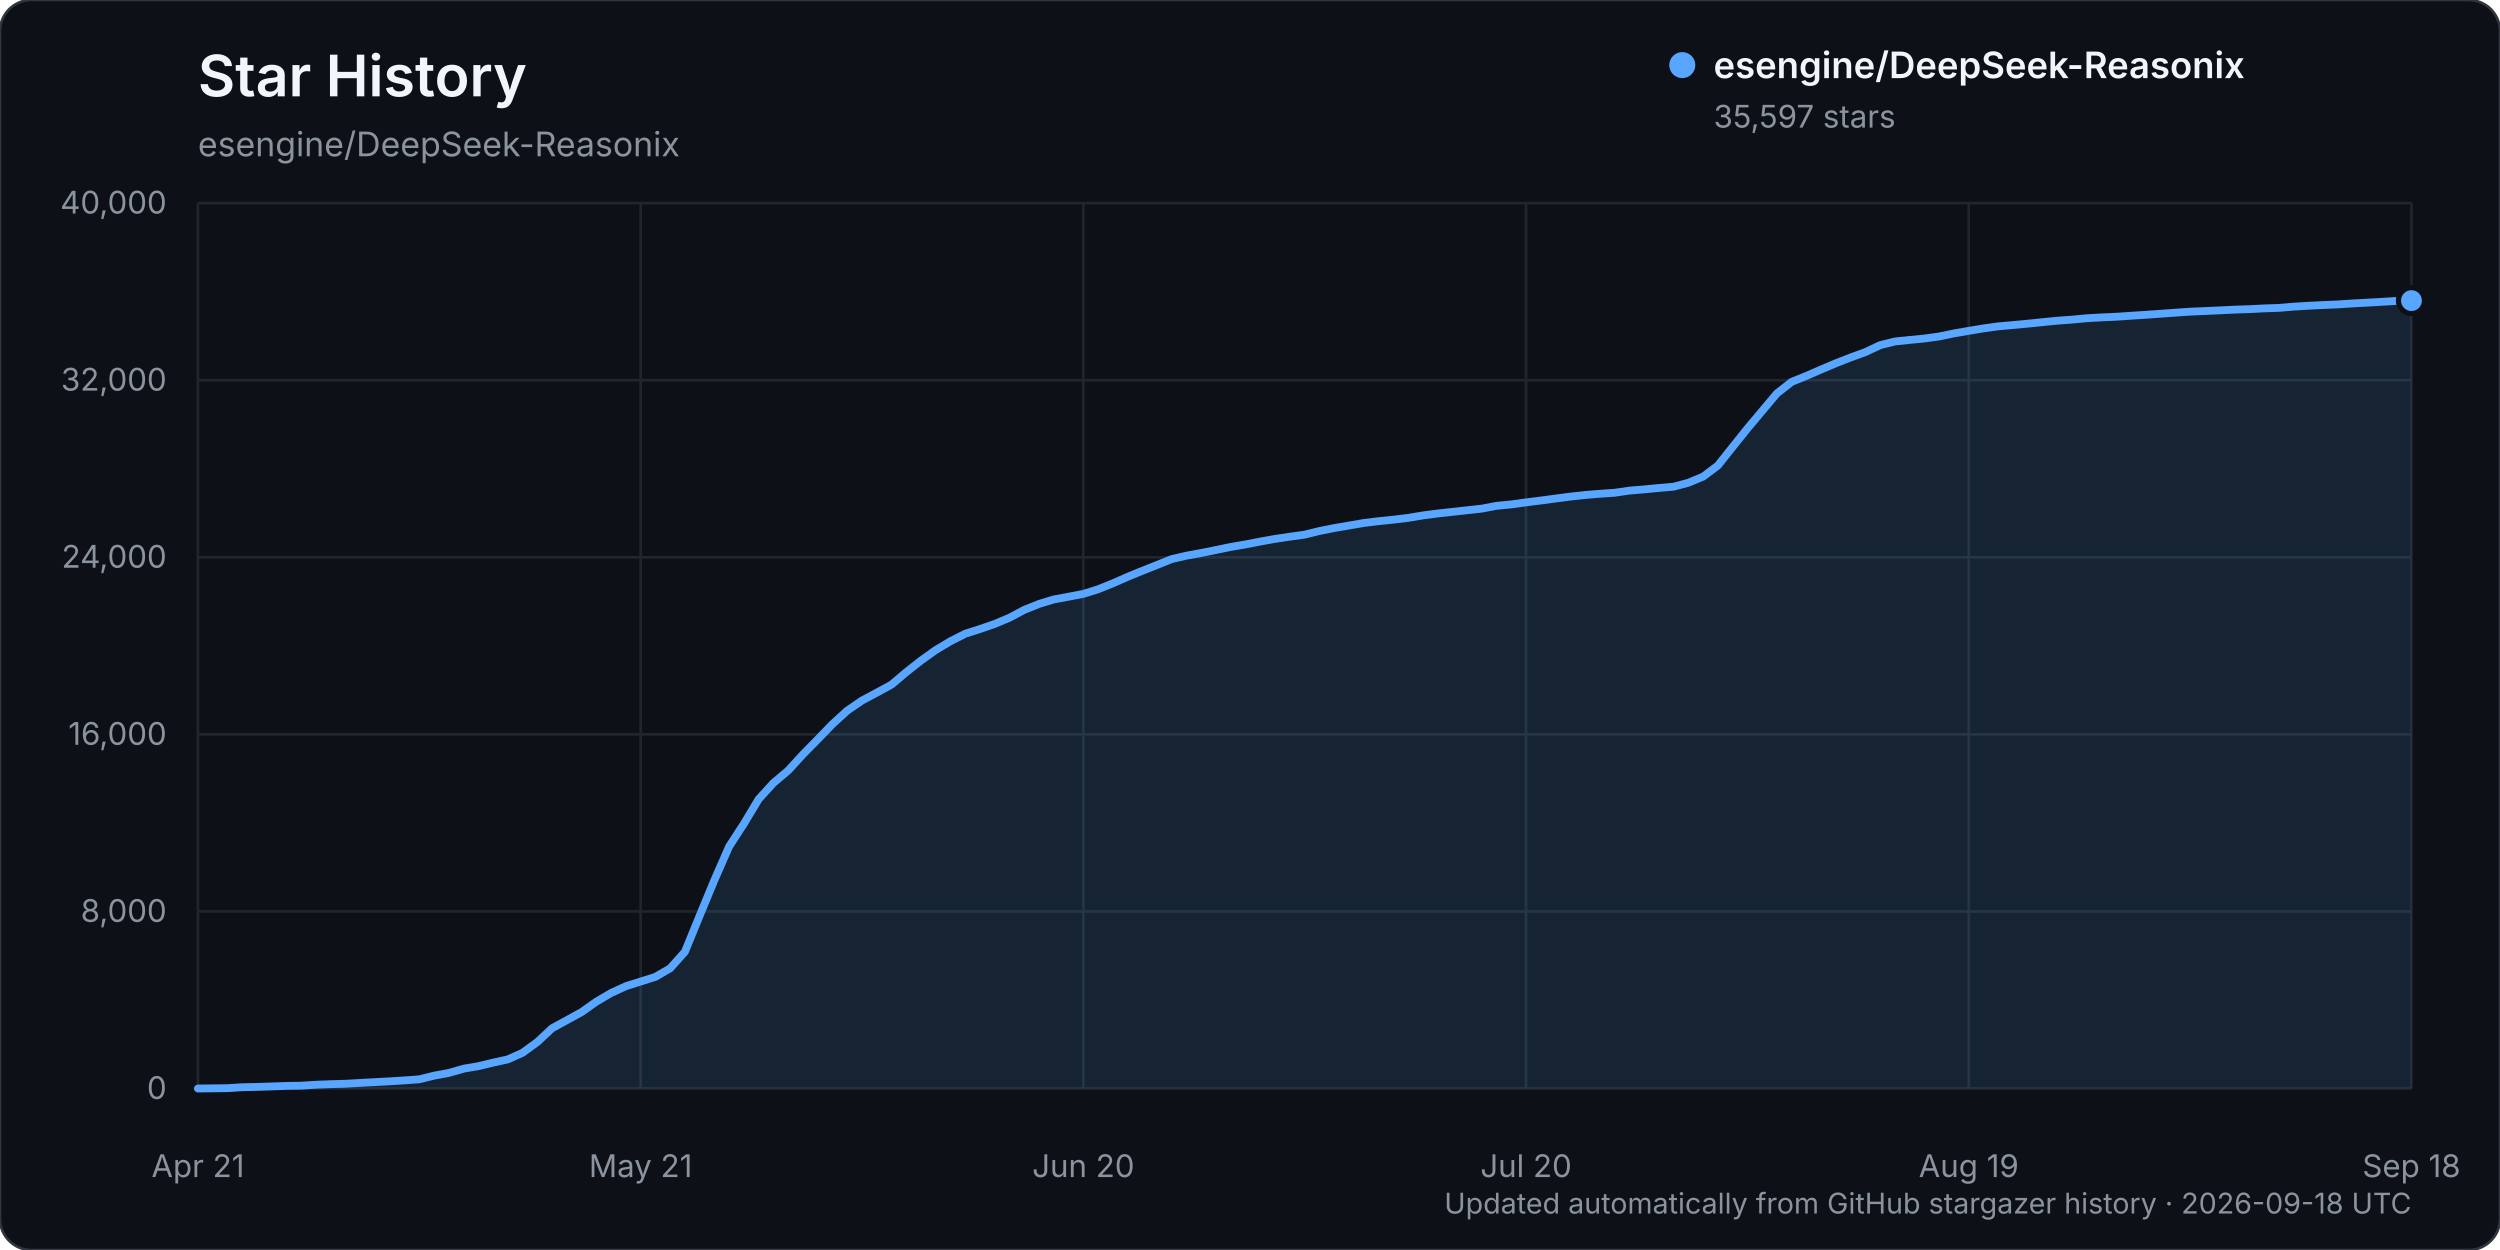
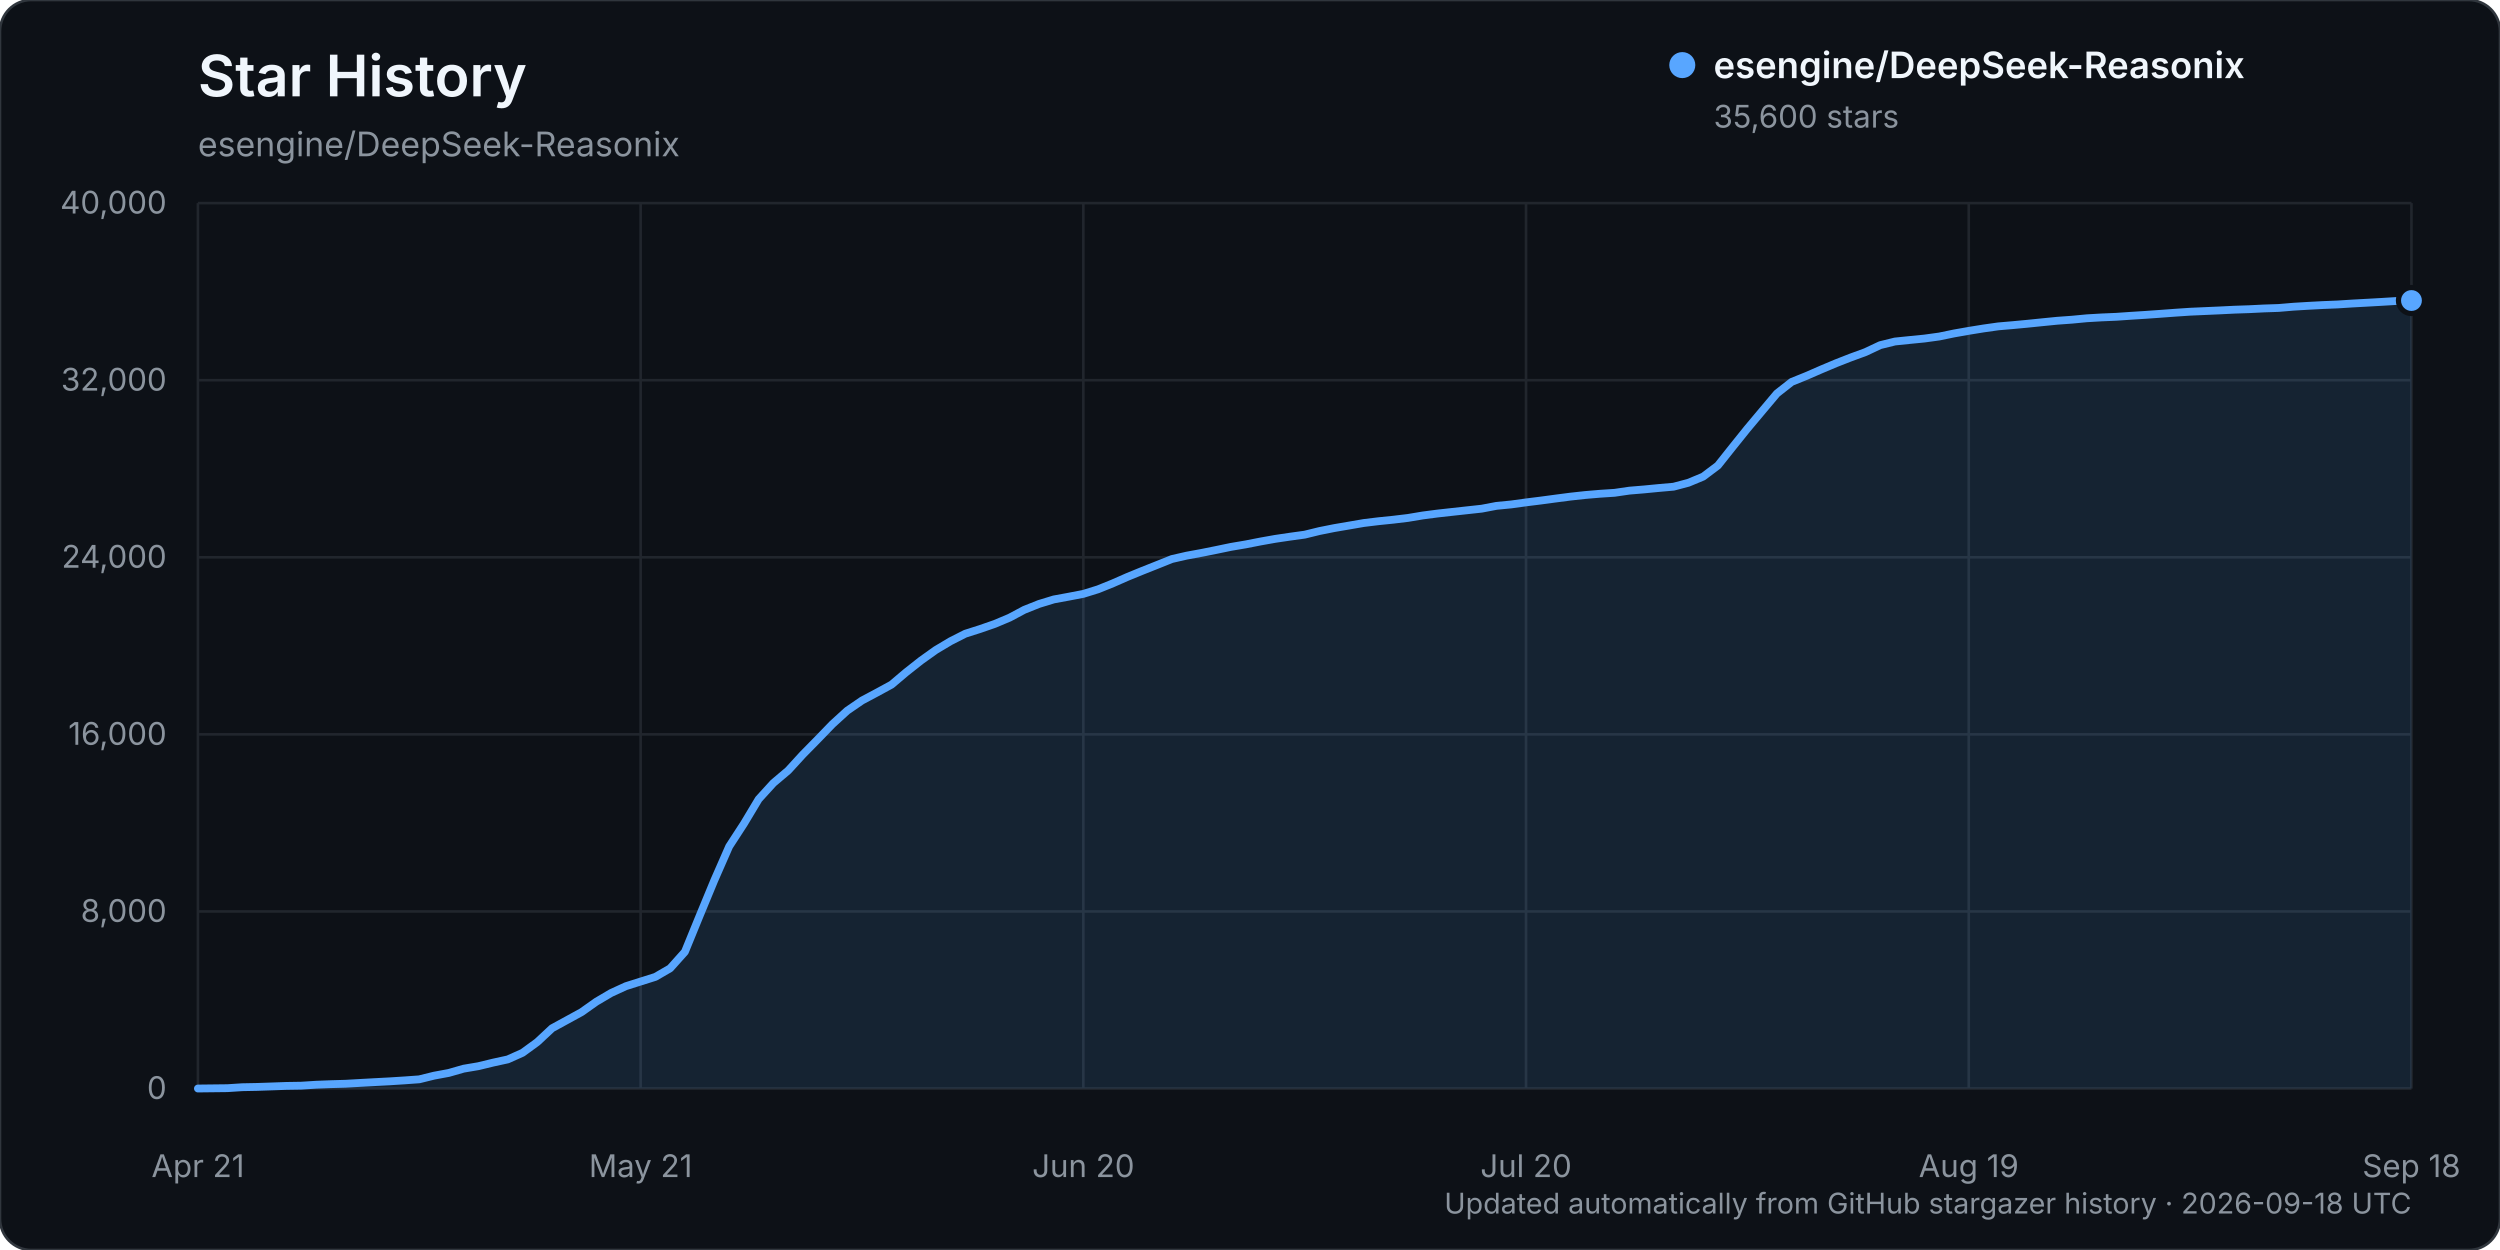
<svg xmlns="http://www.w3.org/2000/svg" width="960" height="480" viewBox="0 0 960 480" role="img" aria-labelledby="title description">
  <rect width="960" height="480" rx="12" fill="#0d1117" stroke="#30363d" />
  <text x="76" y="37" fill="#f0f6fc" font-family="-apple-system, BlinkMacSystemFont, 'Segoe UI', sans-serif" font-size="22" font-weight="600">Star History</text>
  <text x="76" y="60" fill="#8b949e" font-family="-apple-system, BlinkMacSystemFont, 'Segoe UI', sans-serif" font-size="13">esengine/DeepSeek-Reasonix</text>
  <g font-family="-apple-system, BlinkMacSystemFont, 'Segoe UI', sans-serif">
    <line x1="76" y1="418.00" x2="926" y2="418.00" stroke="#21262d" stroke-width="1" />
    <text x="64" y="422.00" text-anchor="end" fill="#8b949e" font-size="12">0</text>
    <line x1="76" y1="350.00" x2="926" y2="350.00" stroke="#21262d" stroke-width="1" />
    <text x="64" y="354.00" text-anchor="end" fill="#8b949e" font-size="12">8,000</text>
    <line x1="76" y1="282.00" x2="926" y2="282.00" stroke="#21262d" stroke-width="1" />
    <text x="64" y="286.00" text-anchor="end" fill="#8b949e" font-size="12">16,000</text>
    <line x1="76" y1="214.00" x2="926" y2="214.00" stroke="#21262d" stroke-width="1" />
    <text x="64" y="218.00" text-anchor="end" fill="#8b949e" font-size="12">24,000</text>
    <line x1="76" y1="146.00" x2="926" y2="146.00" stroke="#21262d" stroke-width="1" />
    <text x="64" y="150.00" text-anchor="end" fill="#8b949e" font-size="12">32,000</text>
    <line x1="76" y1="78.00" x2="926" y2="78.00" stroke="#21262d" stroke-width="1" />
    <text x="64" y="82.00" text-anchor="end" fill="#8b949e" font-size="12">40,000</text>
    <line x1="76.00" y1="78" x2="76.00" y2="418" stroke="#21262d" stroke-width="1" />
    <text x="76.00" y="452" text-anchor="middle" fill="#8b949e" font-size="12">Apr 21</text>
    <line x1="246.00" y1="78" x2="246.00" y2="418" stroke="#21262d" stroke-width="1" />
    <text x="246.00" y="452" text-anchor="middle" fill="#8b949e" font-size="12">May 21</text>
    <line x1="416.00" y1="78" x2="416.00" y2="418" stroke="#21262d" stroke-width="1" />
    <text x="416.00" y="452" text-anchor="middle" fill="#8b949e" font-size="12">Jun 20</text>
    <line x1="586.00" y1="78" x2="586.00" y2="418" stroke="#21262d" stroke-width="1" />
    <text x="586.00" y="452" text-anchor="middle" fill="#8b949e" font-size="12">Jul 20</text>
    <line x1="756.00" y1="78" x2="756.00" y2="418" stroke="#21262d" stroke-width="1" />
    <text x="756.00" y="452" text-anchor="middle" fill="#8b949e" font-size="12">Aug 19</text>
    <line x1="926.00" y1="78" x2="926.00" y2="418" stroke="#21262d" stroke-width="1" />
    <text x="926.00" y="452" text-anchor="middle" fill="#8b949e" font-size="12">Sep 18</text>
-     <path d="M76.00,417.99 L87.33,417.86 L93.00,417.49 L98.67,417.38 L104.33,417.19 L110.00,416.99 L115.67,416.90 L121.33,416.54 L127.00,416.32 L132.67,416.16 L138.33,415.84 L144.00,415.53 L149.67,415.23 L155.33,414.87 L161.00,414.46 L166.67,413.06 L172.33,412.01 L178.00,410.38 L183.67,409.42 L189.33,408.05 L195.00,406.81 L200.67,404.27 L206.33,400.14 L212.00,394.85 L217.67,391.75 L223.33,388.65 L229.00,384.64 L234.67,381.30 L240.33,378.70 L246.00,376.91 L251.67,375.12 L257.33,371.84 L263.00,365.51 L268.67,351.64 L274.33,337.96 L280.00,325.04 L285.67,316.31 L291.33,306.88 L297.00,300.66 L302.67,295.87 L308.33,289.69 L314.00,283.92 L319.67,278.06 L325.33,272.90 L331.00,269.01 L336.67,265.99 L342.33,262.91 L348.00,258.12 L353.67,253.65 L359.33,249.61 L365.00,246.23 L370.67,243.35 L376.33,241.55 L382.00,239.58 L387.67,237.19 L393.33,234.17 L399.00,231.91 L404.67,230.18 L410.33,229.14 L416.00,228.05 L421.67,226.29 L427.33,224.00 L433.00,221.51 L438.67,219.19 L444.33,216.94 L450.00,214.67 L455.67,213.37 L461.33,212.33 L467.00,211.19 L472.67,210.01 L478.33,209.05 L484.00,207.94 L489.67,206.93 L495.33,206.09 L501.00,205.30 L506.67,203.91 L512.33,202.78 L518.00,201.81 L523.67,200.83 L529.33,200.14 L535.00,199.56 L540.67,198.88 L546.33,197.93 L552.00,197.19 L557.67,196.56 L563.33,195.94 L569.00,195.32 L574.67,194.24 L580.33,193.69 L586.00,192.91 L591.67,192.20 L597.33,191.44 L603.00,190.70 L608.67,190.08 L614.33,189.61 L620.00,189.23 L625.67,188.40 L631.33,187.93 L637.00,187.38 L642.67,186.89 L648.33,185.38 L654.00,183.02 L659.67,178.76 L665.33,171.64 L671.00,164.57 L676.67,157.81 L682.33,151.08 L688.00,146.64 L693.67,144.34 L699.33,141.87 L705.00,139.48 L710.67,137.26 L716.33,135.20 L722.00,132.53 L727.67,131.13 L733.33,130.54 L739.00,129.99 L744.67,129.20 L750.33,128.03 L756.00,127.04 L761.67,126.11 L767.33,125.31 L773.00,124.82 L778.67,124.29 L784.33,123.71 L790.00,123.15 L795.67,122.74 L801.33,122.20 L807.00,121.88 L812.67,121.63 L818.33,121.24 L824.00,120.88 L829.67,120.48 L835.33,120.07 L841.00,119.68 L846.67,119.44 L852.33,119.18 L858.00,118.90 L863.67,118.72 L869.33,118.43 L875.00,118.24 L880.67,117.76 L886.33,117.42 L892.00,117.13 L897.67,116.90 L903.33,116.53 L909.00,116.22 L914.67,115.90 L920.33,115.55 L926.00,115.43 L926.00,418.00 L76.00,418.00 Z" fill="#58a6ff" opacity="0.12" />
-     <path d="M76.00,417.99 L87.33,417.86 L93.00,417.49 L98.67,417.38 L104.33,417.19 L110.00,416.99 L115.67,416.90 L121.33,416.54 L127.00,416.32 L132.67,416.16 L138.33,415.84 L144.00,415.53 L149.67,415.23 L155.33,414.87 L161.00,414.46 L166.67,413.06 L172.33,412.01 L178.00,410.38 L183.67,409.42 L189.33,408.05 L195.00,406.81 L200.67,404.27 L206.33,400.14 L212.00,394.85 L217.67,391.75 L223.33,388.65 L229.00,384.64 L234.67,381.30 L240.33,378.70 L246.00,376.91 L251.67,375.12 L257.33,371.84 L263.00,365.51 L268.67,351.64 L274.33,337.96 L280.00,325.04 L285.67,316.31 L291.33,306.88 L297.00,300.66 L302.67,295.87 L308.33,289.69 L314.00,283.92 L319.67,278.06 L325.33,272.90 L331.00,269.01 L336.67,265.99 L342.33,262.91 L348.00,258.12 L353.67,253.65 L359.33,249.61 L365.00,246.23 L370.67,243.35 L376.33,241.55 L382.00,239.58 L387.67,237.19 L393.33,234.17 L399.00,231.91 L404.67,230.18 L410.33,229.14 L416.00,228.05 L421.67,226.29 L427.33,224.00 L433.00,221.51 L438.67,219.19 L444.33,216.94 L450.00,214.67 L455.67,213.37 L461.33,212.33 L467.00,211.19 L472.67,210.01 L478.33,209.05 L484.00,207.94 L489.67,206.93 L495.33,206.09 L501.00,205.30 L506.67,203.91 L512.33,202.78 L518.00,201.81 L523.67,200.83 L529.33,200.14 L535.00,199.56 L540.67,198.88 L546.33,197.93 L552.00,197.19 L557.67,196.56 L563.33,195.94 L569.00,195.32 L574.67,194.24 L580.33,193.69 L586.00,192.91 L591.67,192.20 L597.33,191.44 L603.00,190.70 L608.67,190.08 L614.33,189.61 L620.00,189.23 L625.67,188.40 L631.33,187.93 L637.00,187.38 L642.67,186.89 L648.33,185.38 L654.00,183.02 L659.67,178.76 L665.33,171.64 L671.00,164.57 L676.67,157.81 L682.33,151.08 L688.00,146.64 L693.67,144.34 L699.33,141.87 L705.00,139.48 L710.67,137.26 L716.33,135.20 L722.00,132.53 L727.67,131.13 L733.33,130.54 L739.00,129.99 L744.67,129.20 L750.33,128.03 L756.00,127.04 L761.67,126.11 L767.33,125.31 L773.00,124.82 L778.67,124.29 L784.33,123.71 L790.00,123.15 L795.67,122.74 L801.33,122.20 L807.00,121.88 L812.67,121.63 L818.33,121.24 L824.00,120.88 L829.67,120.48 L835.33,120.07 L841.00,119.68 L846.67,119.44 L852.33,119.18 L858.00,118.90 L863.67,118.72 L869.33,118.43 L875.00,118.24 L880.67,117.76 L886.33,117.42 L892.00,117.13 L897.67,116.90 L903.33,116.53 L909.00,116.22 L914.67,115.90 L920.33,115.55 L926.00,115.43" fill="none" stroke="#58a6ff" stroke-width="3" stroke-linecap="round" stroke-linejoin="round" />
-     <circle cx="926.00" cy="115.43" r="5" fill="#58a6ff" stroke="#0d1117" stroke-width="2" />
+     <path d="M76.00,417.99 L87.33,417.86 L93.00,417.49 L98.67,417.38 L104.33,417.19 L110.00,416.99 L115.67,416.90 L121.33,416.54 L127.00,416.32 L132.67,416.16 L138.33,415.84 L144.00,415.53 L149.67,415.23 L155.33,414.87 L161.00,414.46 L166.67,413.06 L172.33,412.01 L178.00,410.38 L183.67,409.42 L189.33,408.05 L195.00,406.81 L200.67,404.27 L206.33,400.14 L212.00,394.85 L217.67,391.75 L223.33,388.65 L229.00,384.64 L234.67,381.30 L240.33,378.70 L246.00,376.91 L251.67,375.12 L257.33,371.84 L263.00,365.51 L268.67,351.64 L274.33,337.96 L280.00,325.04 L285.67,316.31 L291.33,306.88 L297.00,300.66 L302.67,295.87 L308.33,289.69 L314.00,283.92 L319.67,278.06 L325.33,272.90 L331.00,269.01 L336.67,265.99 L342.33,262.91 L348.00,258.12 L353.67,253.65 L359.33,249.61 L365.00,246.23 L370.67,243.35 L376.33,241.55 L382.00,239.58 L387.67,237.19 L393.33,234.17 L399.00,231.91 L404.67,230.18 L410.33,229.14 L416.00,228.05 L421.67,226.29 L427.33,224.00 L433.00,221.51 L438.67,219.19 L444.33,216.94 L450.00,214.67 L455.67,213.37 L461.33,212.33 L467.00,211.19 L472.67,210.01 L478.33,209.05 L484.00,207.94 L489.67,206.93 L495.33,206.09 L501.00,205.31 L506.67,203.92 L512.33,202.79 L518.00,201.82 L523.67,200.84 L529.33,200.15 L535.00,199.57 L540.67,198.89 L546.33,197.94 L552.00,197.20 L557.67,196.57 L563.33,195.95 L569.00,195.33 L574.67,194.25 L580.33,193.70 L586.00,192.92 L591.67,192.21 L597.33,191.45 L603.00,190.71 L608.67,190.09 L614.33,189.61 L620.00,189.24 L625.67,188.41 L631.33,187.94 L637.00,187.39 L642.67,186.89 L648.33,185.39 L654.00,183.03 L659.67,178.77 L665.33,171.65 L671.00,164.59 L676.67,157.83 L682.33,151.10 L688.00,146.65 L693.67,144.36 L699.33,141.89 L705.00,139.50 L710.67,137.28 L716.33,135.21 L722.00,132.54 L727.67,131.14 L733.33,130.56 L739.00,130.00 L744.67,129.22 L750.33,128.05 L756.00,127.05 L761.67,126.13 L767.33,125.33 L773.00,124.84 L778.67,124.31 L784.33,123.73 L790.00,123.17 L795.67,122.76 L801.33,122.22 L807.00,121.89 L812.67,121.65 L818.33,121.26 L824.00,120.90 L829.67,120.50 L835.33,120.08 L841.00,119.70 L846.67,119.45 L852.33,119.20 L858.00,118.92 L863.67,118.73 L869.33,118.45 L875.00,118.26 L880.67,117.78 L886.33,117.44 L892.00,117.14 L897.67,116.91 L903.33,116.55 L909.00,116.24 L914.67,115.92 L920.33,115.57 L926.00,115.40 L926.00,418.00 L76.00,418.00 Z" fill="#58a6ff" opacity="0.12" />
+     <path d="M76.00,417.99 L87.33,417.86 L93.00,417.49 L98.67,417.38 L104.33,417.19 L110.00,416.99 L115.67,416.90 L121.33,416.54 L127.00,416.32 L132.67,416.16 L138.33,415.84 L144.00,415.53 L149.67,415.23 L155.33,414.87 L161.00,414.46 L166.67,413.06 L172.33,412.01 L178.00,410.38 L183.67,409.42 L189.33,408.05 L195.00,406.81 L200.67,404.27 L206.33,400.14 L212.00,394.85 L217.67,391.75 L223.33,388.65 L229.00,384.64 L234.67,381.30 L240.33,378.70 L246.00,376.91 L251.67,375.12 L257.33,371.84 L263.00,365.51 L268.67,351.64 L274.33,337.96 L280.00,325.04 L285.67,316.31 L291.33,306.88 L297.00,300.66 L302.67,295.87 L308.33,289.69 L314.00,283.92 L319.67,278.06 L325.33,272.90 L331.00,269.01 L336.67,265.99 L342.33,262.91 L348.00,258.12 L353.67,253.65 L359.33,249.61 L365.00,246.23 L370.67,243.35 L376.33,241.55 L382.00,239.58 L387.67,237.19 L393.33,234.17 L399.00,231.91 L404.67,230.18 L410.33,229.14 L416.00,228.05 L421.67,226.29 L427.33,224.00 L433.00,221.51 L438.67,219.19 L444.33,216.94 L450.00,214.67 L455.67,213.37 L461.33,212.33 L467.00,211.19 L472.67,210.01 L478.33,209.05 L484.00,207.94 L489.67,206.93 L495.33,206.09 L501.00,205.31 L506.67,203.92 L512.33,202.79 L518.00,201.82 L523.67,200.84 L529.33,200.15 L535.00,199.57 L540.67,198.89 L546.33,197.94 L552.00,197.20 L557.67,196.57 L563.33,195.95 L569.00,195.33 L574.67,194.25 L580.33,193.70 L586.00,192.92 L591.67,192.21 L597.33,191.45 L603.00,190.71 L608.67,190.09 L614.33,189.61 L620.00,189.24 L625.67,188.41 L631.33,187.94 L637.00,187.39 L642.67,186.89 L648.33,185.39 L654.00,183.03 L659.67,178.77 L665.33,171.65 L671.00,164.59 L676.67,157.83 L682.33,151.10 L688.00,146.65 L693.67,144.36 L699.33,141.89 L705.00,139.50 L710.67,137.28 L716.33,135.21 L722.00,132.54 L727.67,131.14 L733.33,130.56 L739.00,130.00 L744.67,129.22 L750.33,128.05 L756.00,127.05 L761.67,126.13 L767.33,125.33 L773.00,124.84 L778.67,124.31 L784.33,123.73 L790.00,123.17 L795.67,122.76 L801.33,122.22 L807.00,121.89 L812.67,121.65 L818.33,121.26 L824.00,120.90 L829.67,120.50 L835.33,120.08 L841.00,119.70 L846.67,119.45 L852.33,119.20 L858.00,118.92 L863.67,118.73 L869.33,118.45 L875.00,118.26 L880.67,117.78 L886.33,117.44 L892.00,117.14 L897.67,116.91 L903.33,116.55 L909.00,116.24 L914.67,115.92 L920.33,115.57 L926.00,115.40" fill="none" stroke="#58a6ff" stroke-width="3" stroke-linecap="round" stroke-linejoin="round" />
+     <circle cx="926.00" cy="115.40" r="5" fill="#58a6ff" stroke="#0d1117" stroke-width="2" />
    <g transform="translate(646, 25)">
      <circle cx="0" cy="0" r="5" fill="#58a6ff" />
      <text x="12" y="5" fill="#f0f6fc" font-size="14" font-weight="600">esengine/DeepSeek-Reasonix</text>
-       <text x="12" y="24" fill="#8b949e" font-size="12">35,597 stars</text>
+       <text x="12" y="24" fill="#8b949e" font-size="12">35,600 stars</text>
    </g>
    <text x="926" y="466" text-anchor="end" fill="#8b949e" font-size="11">Updated automatically from GitHub stargazer history · 2026-09-18 UTC</text>
  </g>
</svg>
